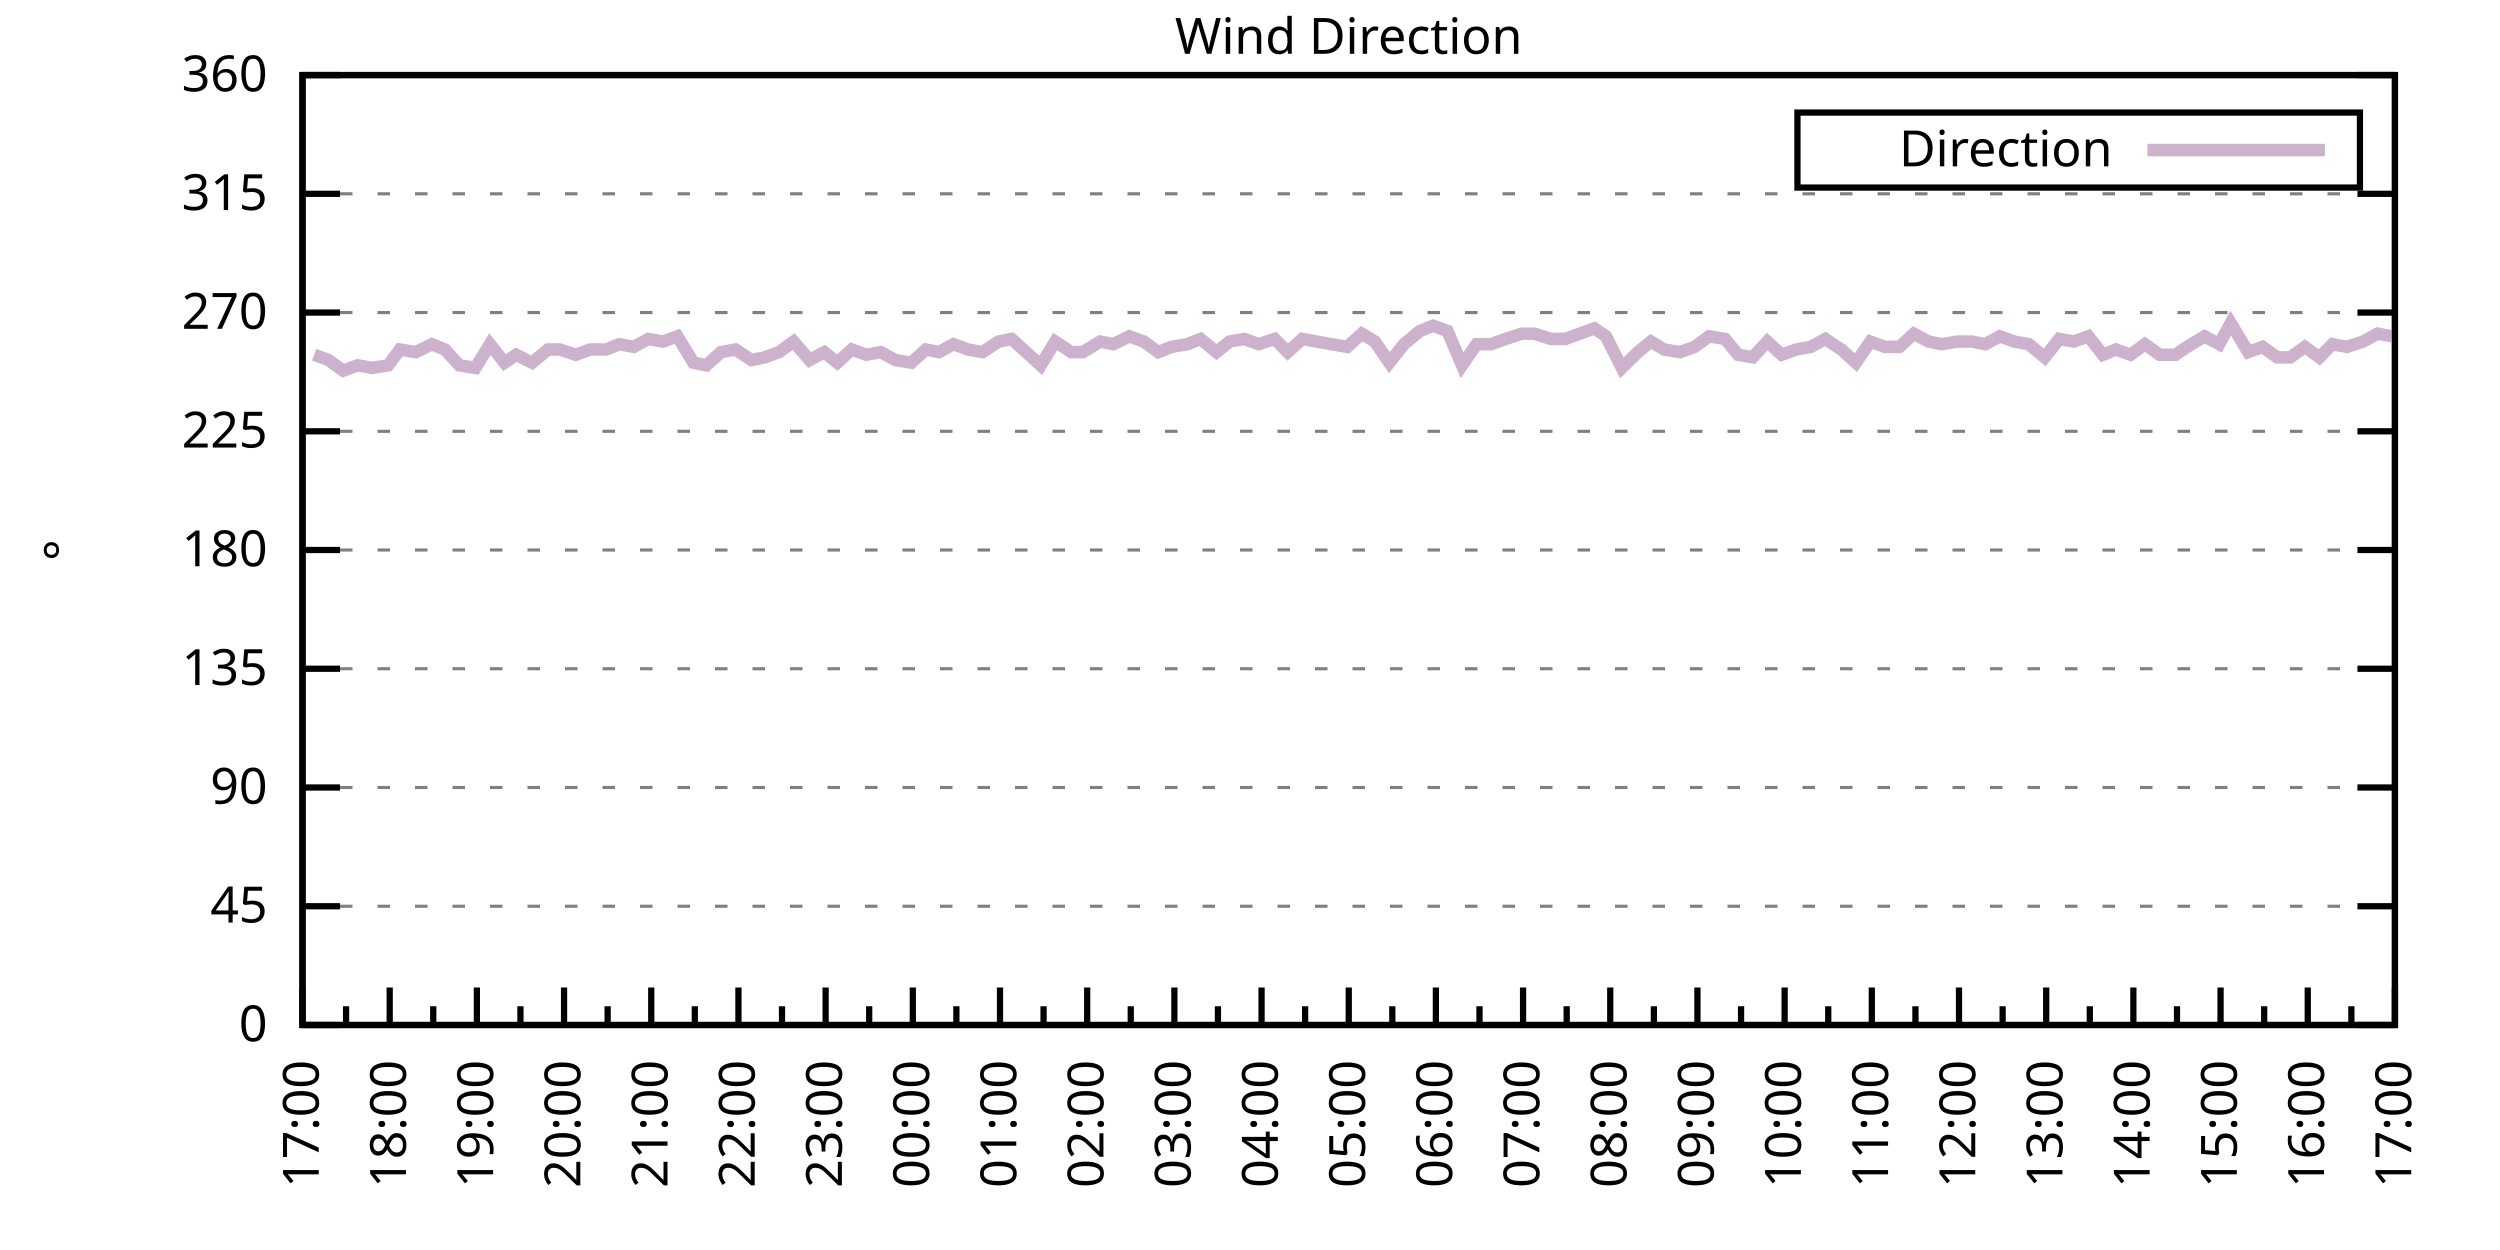
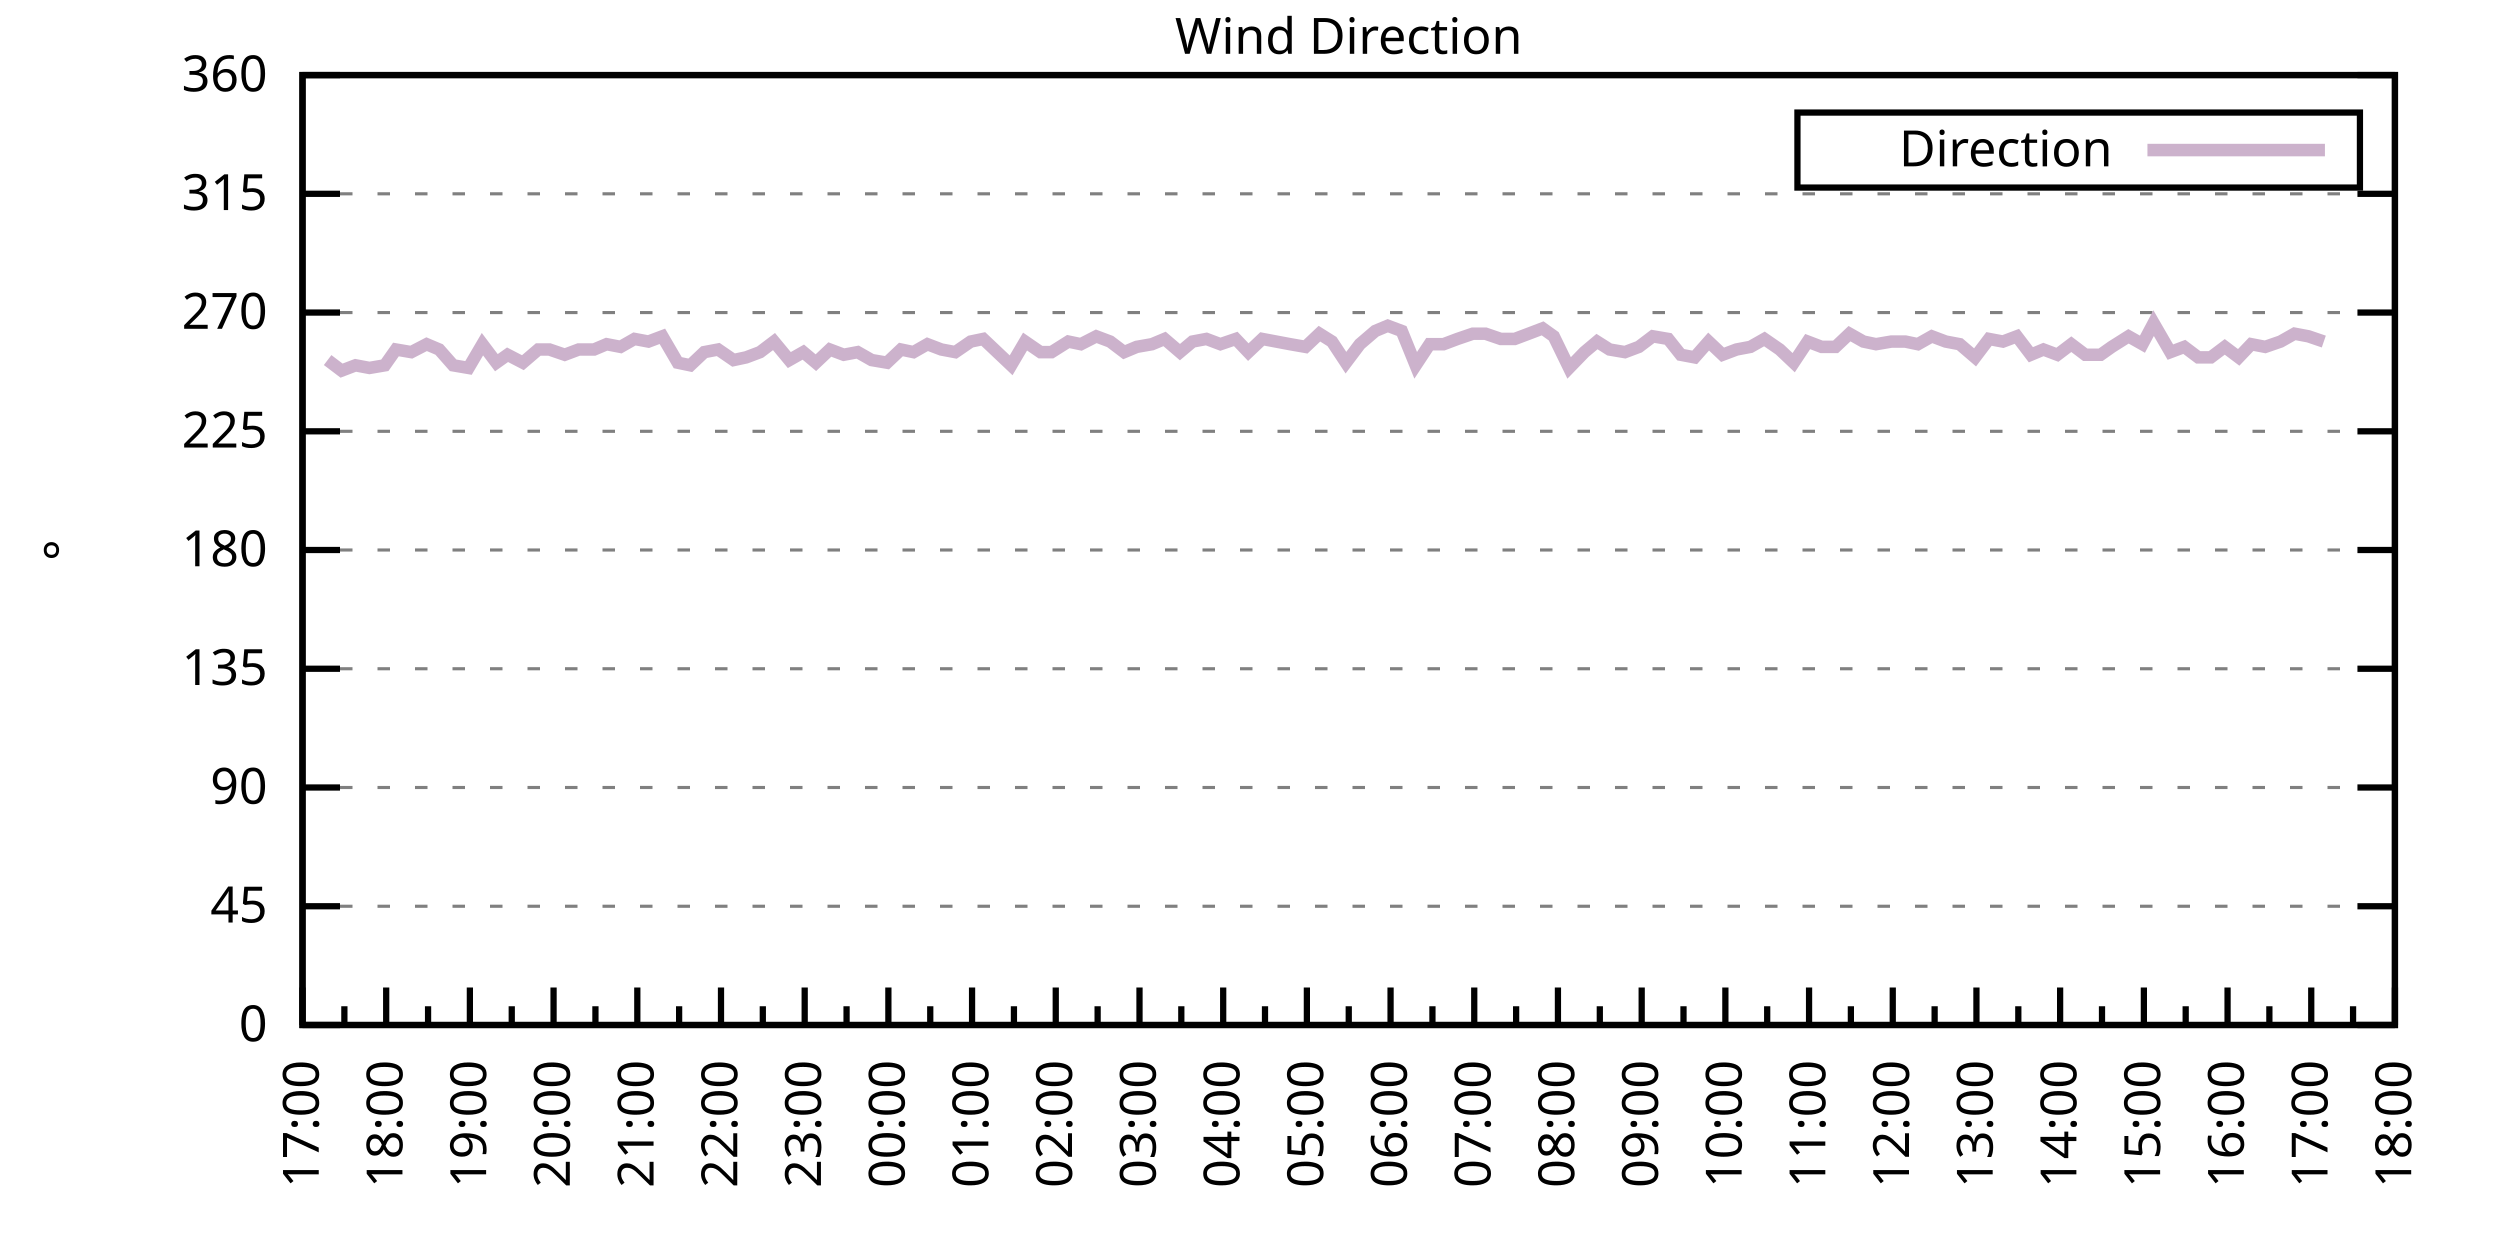
<svg xmlns="http://www.w3.org/2000/svg" xmlns:xlink="http://www.w3.org/1999/xlink" width="400" height="200" viewBox="0 0 400 200">
  <g id="gnuplot_canvas">
    <rect x="0" y="0" width="400" height="200" fill="none" />
    <defs>
      <circle id="gpDot" r="0.5" stroke-width="0.5" stroke="currentColor" />
      <path id="gpPt0" stroke-width="0.333" stroke="currentColor" d="M-1,0 h2 M0,-1 v2" />
      <path id="gpPt1" stroke-width="0.333" stroke="currentColor" d="M-1,-1 L1,1 M1,-1 L-1,1" />
      <path id="gpPt2" stroke-width="0.333" stroke="currentColor" d="M-1,0 L1,0 M0,-1 L0,1 M-1,-1 L1,1 M-1,1 L1,-1" />
      <rect id="gpPt3" stroke-width="0.333" stroke="currentColor" x="-1" y="-1" width="2" height="2" />
      <rect id="gpPt4" stroke-width="0.333" stroke="currentColor" fill="currentColor" x="-1" y="-1" width="2" height="2" />
      <circle id="gpPt5" stroke-width="0.333" stroke="currentColor" cx="0" cy="0" r="1" />
      <use xlink:href="#gpPt5" id="gpPt6" fill="currentColor" stroke="none" />
      <path id="gpPt7" stroke-width="0.333" stroke="currentColor" d="M0,-1.33 L-1.33,0.67 L1.33,0.67 z" />
      <use xlink:href="#gpPt7" id="gpPt8" fill="currentColor" stroke="none" />
      <use xlink:href="#gpPt7" id="gpPt9" stroke="currentColor" transform="rotate(180)" />
      <use xlink:href="#gpPt9" id="gpPt10" fill="currentColor" stroke="none" />
      <use xlink:href="#gpPt3" id="gpPt11" stroke="currentColor" transform="rotate(45)" />
      <use xlink:href="#gpPt11" id="gpPt12" fill="currentColor" stroke="none" />
      <path id="gpPt13" stroke-width="0.333" stroke="currentColor" d="M0,1.330 L1.265,0.411 L0.782,-1.067 L-0.782,-1.076 L-1.265,0.411 z" />
      <use xlink:href="#gpPt13" id="gpPt14" fill="currentColor" stroke="none" />
      <filter id="textbox" filterUnits="objectBoundingBox" x="0" y="0" height="1" width="1">
        <feFlood flood-color="white" flood-opacity="1" result="bgnd" />
        <feComposite in="SourceGraphic" in2="bgnd" operator="atop" />
      </filter>
      <filter id="greybox" filterUnits="objectBoundingBox" x="0" y="0" height="1" width="1">
        <feFlood flood-color="lightgrey" flood-opacity="1" result="grey" />
        <feComposite in="SourceGraphic" in2="grey" operator="atop" />
      </filter>
    </defs>
    <g fill="none" color="white" stroke="currentColor" stroke-width="1.00" stroke-linecap="butt" stroke-linejoin="miter">
</g>
    <g fill="none" color="black" stroke="currentColor" stroke-width="1.00" stroke-linecap="butt" stroke-linejoin="miter">
      <g stroke="none" shape-rendering="crispEdges">
        <polygon fill="rgb(255, 255, 255)" points="48.40,164.00 383.18,164.00 383.18,12.02 48.40,12.02 " />
      </g>
    </g>
    <g fill="none" color="black" stroke="currentColor" stroke-width="1.00" stroke-linecap="butt" stroke-linejoin="miter">
</g>
    <g fill="none" color="black" stroke="black" stroke-width="0.50" stroke-linecap="butt" stroke-linejoin="miter">
</g>
    <g fill="none" color="gray" stroke="currentColor" stroke-width="0.50" stroke-linecap="butt" stroke-linejoin="miter">
      <path stroke="gray" stroke-dasharray="2,4" class="gridline" d="M48.40,164.00 L383.19,164.00  " />
    </g>
    <g fill="none" color="gray" stroke="gray" stroke-width="1.00" stroke-linecap="butt" stroke-linejoin="miter">
</g>
    <g fill="none" color="black" stroke="currentColor" stroke-width="1.00" stroke-linecap="butt" stroke-linejoin="miter">
      <path stroke="black" d="M48.40,164.00 L54.40,164.00 M383.19,164.00 L377.19,164.00  " />
      <g transform="translate(42.80,166.60)" stroke="none" fill="black" font-family="Sans" font-size="8.00" text-anchor="end">
        <text>
          <tspan font-family="Sans"> 0</tspan>
        </text>
      </g>
    </g>
    <g fill="none" color="black" stroke="currentColor" stroke-width="1.00" stroke-linecap="butt" stroke-linejoin="miter">
</g>
    <g fill="none" color="black" stroke="black" stroke-width="0.50" stroke-linecap="butt" stroke-linejoin="miter">
</g>
    <g fill="none" color="gray" stroke="currentColor" stroke-width="0.50" stroke-linecap="butt" stroke-linejoin="miter">
      <path stroke="gray" stroke-dasharray="2,4" class="gridline" d="M48.40,145.00 L383.19,145.00  " />
    </g>
    <g fill="none" color="gray" stroke="gray" stroke-width="1.00" stroke-linecap="butt" stroke-linejoin="miter">
</g>
    <g fill="none" color="black" stroke="currentColor" stroke-width="1.00" stroke-linecap="butt" stroke-linejoin="miter">
      <path stroke="black" d="M48.40,145.00 L54.40,145.00 M383.19,145.00 L377.19,145.00  " />
      <g transform="translate(42.80,147.60)" stroke="none" fill="black" font-family="Sans" font-size="8.00" text-anchor="end">
        <text>
          <tspan font-family="Sans"> 45</tspan>
        </text>
      </g>
    </g>
    <g fill="none" color="black" stroke="currentColor" stroke-width="1.00" stroke-linecap="butt" stroke-linejoin="miter">
</g>
    <g fill="none" color="black" stroke="black" stroke-width="0.50" stroke-linecap="butt" stroke-linejoin="miter">
</g>
    <g fill="none" color="gray" stroke="currentColor" stroke-width="0.50" stroke-linecap="butt" stroke-linejoin="miter">
      <path stroke="gray" stroke-dasharray="2,4" class="gridline" d="M48.40,126.00 L383.19,126.00  " />
    </g>
    <g fill="none" color="gray" stroke="gray" stroke-width="1.00" stroke-linecap="butt" stroke-linejoin="miter">
</g>
    <g fill="none" color="black" stroke="currentColor" stroke-width="1.00" stroke-linecap="butt" stroke-linejoin="miter">
      <path stroke="black" d="M48.40,126.00 L54.40,126.00 M383.19,126.00 L377.19,126.00  " />
      <g transform="translate(42.80,128.60)" stroke="none" fill="black" font-family="Sans" font-size="8.00" text-anchor="end">
        <text>
          <tspan font-family="Sans"> 90</tspan>
        </text>
      </g>
    </g>
    <g fill="none" color="black" stroke="currentColor" stroke-width="1.00" stroke-linecap="butt" stroke-linejoin="miter">
</g>
    <g fill="none" color="black" stroke="black" stroke-width="0.50" stroke-linecap="butt" stroke-linejoin="miter">
</g>
    <g fill="none" color="gray" stroke="currentColor" stroke-width="0.50" stroke-linecap="butt" stroke-linejoin="miter">
      <path stroke="gray" stroke-dasharray="2,4" class="gridline" d="M48.40,107.00 L383.19,107.00  " />
    </g>
    <g fill="none" color="gray" stroke="gray" stroke-width="1.00" stroke-linecap="butt" stroke-linejoin="miter">
</g>
    <g fill="none" color="black" stroke="currentColor" stroke-width="1.00" stroke-linecap="butt" stroke-linejoin="miter">
      <path stroke="black" d="M48.40,107.00 L54.40,107.00 M383.19,107.00 L377.19,107.00  " />
      <g transform="translate(42.80,109.60)" stroke="none" fill="black" font-family="Sans" font-size="8.00" text-anchor="end">
        <text>
          <tspan font-family="Sans"> 135</tspan>
        </text>
      </g>
    </g>
    <g fill="none" color="black" stroke="currentColor" stroke-width="1.00" stroke-linecap="butt" stroke-linejoin="miter">
</g>
    <g fill="none" color="black" stroke="black" stroke-width="0.50" stroke-linecap="butt" stroke-linejoin="miter">
</g>
    <g fill="none" color="gray" stroke="currentColor" stroke-width="0.50" stroke-linecap="butt" stroke-linejoin="miter">
      <path stroke="gray" stroke-dasharray="2,4" class="gridline" d="M48.40,88.00 L383.19,88.00  " />
    </g>
    <g fill="none" color="gray" stroke="gray" stroke-width="1.00" stroke-linecap="butt" stroke-linejoin="miter">
</g>
    <g fill="none" color="black" stroke="currentColor" stroke-width="1.00" stroke-linecap="butt" stroke-linejoin="miter">
      <path stroke="black" d="M48.40,88.00 L54.40,88.00 M383.19,88.00 L377.19,88.00  " />
      <g transform="translate(42.80,90.60)" stroke="none" fill="black" font-family="Sans" font-size="8.00" text-anchor="end">
        <text>
          <tspan font-family="Sans"> 180</tspan>
        </text>
      </g>
    </g>
    <g fill="none" color="black" stroke="currentColor" stroke-width="1.00" stroke-linecap="butt" stroke-linejoin="miter">
</g>
    <g fill="none" color="black" stroke="black" stroke-width="0.50" stroke-linecap="butt" stroke-linejoin="miter">
</g>
    <g fill="none" color="gray" stroke="currentColor" stroke-width="0.50" stroke-linecap="butt" stroke-linejoin="miter">
      <path stroke="gray" stroke-dasharray="2,4" class="gridline" d="M48.40,69.01 L383.19,69.01  " />
    </g>
    <g fill="none" color="gray" stroke="gray" stroke-width="1.00" stroke-linecap="butt" stroke-linejoin="miter">
</g>
    <g fill="none" color="black" stroke="currentColor" stroke-width="1.00" stroke-linecap="butt" stroke-linejoin="miter">
      <path stroke="black" d="M48.40,69.01 L54.40,69.01 M383.19,69.01 L377.19,69.01  " />
      <g transform="translate(42.80,71.61)" stroke="none" fill="black" font-family="Sans" font-size="8.00" text-anchor="end">
        <text>
          <tspan font-family="Sans"> 225</tspan>
        </text>
      </g>
    </g>
    <g fill="none" color="black" stroke="currentColor" stroke-width="1.00" stroke-linecap="butt" stroke-linejoin="miter">
</g>
    <g fill="none" color="black" stroke="black" stroke-width="0.50" stroke-linecap="butt" stroke-linejoin="miter">
</g>
    <g fill="none" color="gray" stroke="currentColor" stroke-width="0.50" stroke-linecap="butt" stroke-linejoin="miter">
      <path stroke="gray" stroke-dasharray="2,4" class="gridline" d="M48.40,50.01 L383.19,50.01  " />
    </g>
    <g fill="none" color="gray" stroke="gray" stroke-width="1.00" stroke-linecap="butt" stroke-linejoin="miter">
</g>
    <g fill="none" color="black" stroke="currentColor" stroke-width="1.00" stroke-linecap="butt" stroke-linejoin="miter">
      <path stroke="black" d="M48.40,50.01 L54.40,50.01 M383.19,50.01 L377.19,50.01  " />
      <g transform="translate(42.80,52.61)" stroke="none" fill="black" font-family="Sans" font-size="8.00" text-anchor="end">
        <text>
          <tspan font-family="Sans"> 270</tspan>
        </text>
      </g>
    </g>
    <g fill="none" color="black" stroke="currentColor" stroke-width="1.00" stroke-linecap="butt" stroke-linejoin="miter">
</g>
    <g fill="none" color="black" stroke="black" stroke-width="0.50" stroke-linecap="butt" stroke-linejoin="miter">
</g>
    <g fill="none" color="gray" stroke="currentColor" stroke-width="0.50" stroke-linecap="butt" stroke-linejoin="miter">
      <path stroke="gray" stroke-dasharray="2,4" class="gridline" d="M48.40,31.01 L383.19,31.01  " />
    </g>
    <g fill="none" color="gray" stroke="gray" stroke-width="1.00" stroke-linecap="butt" stroke-linejoin="miter">
</g>
    <g fill="none" color="black" stroke="currentColor" stroke-width="1.00" stroke-linecap="butt" stroke-linejoin="miter">
      <path stroke="black" d="M48.40,31.01 L54.40,31.01 M383.19,31.01 L377.19,31.01  " />
      <g transform="translate(42.80,33.61)" stroke="none" fill="black" font-family="Sans" font-size="8.00" text-anchor="end">
        <text>
          <tspan font-family="Sans"> 315</tspan>
        </text>
      </g>
    </g>
    <g fill="none" color="black" stroke="currentColor" stroke-width="1.00" stroke-linecap="butt" stroke-linejoin="miter">
</g>
    <g fill="none" color="black" stroke="black" stroke-width="0.50" stroke-linecap="butt" stroke-linejoin="miter">
</g>
    <g fill="none" color="gray" stroke="currentColor" stroke-width="0.50" stroke-linecap="butt" stroke-linejoin="miter">
      <path stroke="gray" stroke-dasharray="2,4" class="gridline" d="M48.40,12.01 L383.19,12.01  " />
    </g>
    <g fill="none" color="gray" stroke="gray" stroke-width="1.00" stroke-linecap="butt" stroke-linejoin="miter">
</g>
    <g fill="none" color="black" stroke="currentColor" stroke-width="1.00" stroke-linecap="butt" stroke-linejoin="miter">
      <path stroke="black" d="M48.40,12.01 L54.40,12.01 M383.19,12.01 L377.19,12.01  " />
      <g transform="translate(42.80,14.61)" stroke="none" fill="black" font-family="Sans" font-size="8.00" text-anchor="end">
        <text>
          <tspan font-family="Sans"> 360</tspan>
        </text>
      </g>
    </g>
    <g fill="none" color="black" stroke="currentColor" stroke-width="1.00" stroke-linecap="butt" stroke-linejoin="miter">
      <path stroke="black" d="M48.40,164.00 L48.40,158.00  " />
      <g transform="translate(51.00,169.60) rotate(270)" stroke="none" fill="black" font-family="Sans" font-size="8.00" text-anchor="end">
        <text>
          <tspan font-family="Sans">17:00</tspan>
        </text>
      </g>
    </g>
    <g fill="none" color="black" stroke="currentColor" stroke-width="1.00" stroke-linecap="butt" stroke-linejoin="miter">
-       <path stroke="black" d="M55.37,164.00 L55.37,161.00 M62.35,164.00 L62.35,158.00  " />
-       <g transform="translate(64.95,169.60) rotate(270)" stroke="none" fill="black" font-family="Sans" font-size="8.00" text-anchor="end">
+       <path stroke="black" d="M55.10,164.00 L55.10,161.00 M61.79,164.00 L61.79,158.00  " />
+       <g transform="translate(64.39,169.60) rotate(270)" stroke="none" fill="black" font-family="Sans" font-size="8.00" text-anchor="end">
        <text>
          <tspan font-family="Sans">18:00</tspan>
        </text>
      </g>
    </g>
    <g fill="none" color="black" stroke="currentColor" stroke-width="1.00" stroke-linecap="butt" stroke-linejoin="miter">
-       <path stroke="black" d="M69.32,164.00 L69.32,161.00 M76.30,164.00 L76.30,158.00  " />
-       <g transform="translate(78.90,169.60) rotate(270)" stroke="none" fill="black" font-family="Sans" font-size="8.00" text-anchor="end">
+       <path stroke="black" d="M68.49,164.00 L68.49,161.00 M75.18,164.00 L75.18,158.00  " />
+       <g transform="translate(77.78,169.60) rotate(270)" stroke="none" fill="black" font-family="Sans" font-size="8.00" text-anchor="end">
        <text>
          <tspan font-family="Sans">19:00</tspan>
        </text>
      </g>
    </g>
    <g fill="none" color="black" stroke="currentColor" stroke-width="1.00" stroke-linecap="butt" stroke-linejoin="miter">
-       <path stroke="black" d="M83.27,164.00 L83.27,161.00 M90.25,164.00 L90.25,158.00  " />
-       <g transform="translate(92.85,169.60) rotate(270)" stroke="none" fill="black" font-family="Sans" font-size="8.00" text-anchor="end">
+       <path stroke="black" d="M81.88,164.00 L81.88,161.00 M88.57,164.00 L88.57,158.00  " />
+       <g transform="translate(91.17,169.60) rotate(270)" stroke="none" fill="black" font-family="Sans" font-size="8.00" text-anchor="end">
        <text>
          <tspan font-family="Sans">20:00</tspan>
        </text>
      </g>
    </g>
    <g fill="none" color="black" stroke="currentColor" stroke-width="1.00" stroke-linecap="butt" stroke-linejoin="miter">
-       <path stroke="black" d="M97.22,164.00 L97.22,161.00 M104.20,164.00 L104.20,158.00  " />
-       <g transform="translate(106.80,169.60) rotate(270)" stroke="none" fill="black" font-family="Sans" font-size="8.00" text-anchor="end">
+       <path stroke="black" d="M95.27,164.00 L95.27,161.00 M101.97,164.00 L101.97,158.00  " />
+       <g transform="translate(104.57,169.60) rotate(270)" stroke="none" fill="black" font-family="Sans" font-size="8.00" text-anchor="end">
        <text>
          <tspan font-family="Sans">21:00</tspan>
        </text>
      </g>
    </g>
    <g fill="none" color="black" stroke="currentColor" stroke-width="1.00" stroke-linecap="butt" stroke-linejoin="miter">
-       <path stroke="black" d="M111.17,164.00 L111.17,161.00 M118.15,164.00 L118.15,158.00  " />
-       <g transform="translate(120.75,169.60) rotate(270)" stroke="none" fill="black" font-family="Sans" font-size="8.00" text-anchor="end">
+       <path stroke="black" d="M108.66,164.00 L108.66,161.00 M115.36,164.00 L115.36,158.00  " />
+       <g transform="translate(117.96,169.60) rotate(270)" stroke="none" fill="black" font-family="Sans" font-size="8.00" text-anchor="end">
        <text>
          <tspan font-family="Sans">22:00</tspan>
        </text>
      </g>
    </g>
    <g fill="none" color="black" stroke="currentColor" stroke-width="1.00" stroke-linecap="butt" stroke-linejoin="miter">
-       <path stroke="black" d="M125.12,164.00 L125.12,161.00 M132.10,164.00 L132.10,158.00  " />
-       <g transform="translate(134.70,169.60) rotate(270)" stroke="none" fill="black" font-family="Sans" font-size="8.00" text-anchor="end">
+       <path stroke="black" d="M122.05,164.00 L122.05,161.00 M128.75,164.00 L128.75,158.00  " />
+       <g transform="translate(131.35,169.60) rotate(270)" stroke="none" fill="black" font-family="Sans" font-size="8.00" text-anchor="end">
        <text>
          <tspan font-family="Sans">23:00</tspan>
        </text>
      </g>
    </g>
    <g fill="none" color="black" stroke="currentColor" stroke-width="1.00" stroke-linecap="butt" stroke-linejoin="miter">
-       <path stroke="black" d="M139.07,164.00 L139.07,161.00 M146.05,164.00 L146.05,158.00  " />
-       <g transform="translate(148.65,169.60) rotate(270)" stroke="none" fill="black" font-family="Sans" font-size="8.00" text-anchor="end">
+       <path stroke="black" d="M135.45,164.00 L135.45,161.00 M142.14,164.00 L142.14,158.00  " />
+       <g transform="translate(144.74,169.60) rotate(270)" stroke="none" fill="black" font-family="Sans" font-size="8.00" text-anchor="end">
        <text>
          <tspan font-family="Sans">00:00</tspan>
        </text>
      </g>
    </g>
    <g fill="none" color="black" stroke="currentColor" stroke-width="1.00" stroke-linecap="butt" stroke-linejoin="miter">
-       <path stroke="black" d="M153.02,164.00 L153.02,161.00 M160.00,164.00 L160.00,158.00  " />
-       <g transform="translate(162.60,169.60) rotate(270)" stroke="none" fill="black" font-family="Sans" font-size="8.00" text-anchor="end">
+       <path stroke="black" d="M148.84,164.00 L148.84,161.00 M155.53,164.00 L155.53,158.00  " />
+       <g transform="translate(158.13,169.60) rotate(270)" stroke="none" fill="black" font-family="Sans" font-size="8.00" text-anchor="end">
        <text>
          <tspan font-family="Sans">01:00</tspan>
        </text>
      </g>
    </g>
    <g fill="none" color="black" stroke="currentColor" stroke-width="1.00" stroke-linecap="butt" stroke-linejoin="miter">
-       <path stroke="black" d="M166.97,164.00 L166.97,161.00 M173.95,164.00 L173.95,158.00  " />
-       <g transform="translate(176.55,169.60) rotate(270)" stroke="none" fill="black" font-family="Sans" font-size="8.00" text-anchor="end">
+       <path stroke="black" d="M162.23,164.00 L162.23,161.00 M168.92,164.00 L168.92,158.00  " />
+       <g transform="translate(171.52,169.60) rotate(270)" stroke="none" fill="black" font-family="Sans" font-size="8.00" text-anchor="end">
        <text>
          <tspan font-family="Sans">02:00</tspan>
        </text>
      </g>
    </g>
    <g fill="none" color="black" stroke="currentColor" stroke-width="1.00" stroke-linecap="butt" stroke-linejoin="miter">
-       <path stroke="black" d="M180.92,164.00 L180.92,161.00 M187.90,164.00 L187.90,158.00  " />
-       <g transform="translate(190.50,169.60) rotate(270)" stroke="none" fill="black" font-family="Sans" font-size="8.00" text-anchor="end">
+       <path stroke="black" d="M175.62,164.00 L175.62,161.00 M182.32,164.00 L182.32,158.00  " />
+       <g transform="translate(184.92,169.60) rotate(270)" stroke="none" fill="black" font-family="Sans" font-size="8.00" text-anchor="end">
        <text>
          <tspan font-family="Sans">03:00</tspan>
        </text>
      </g>
    </g>
    <g fill="none" color="black" stroke="currentColor" stroke-width="1.00" stroke-linecap="butt" stroke-linejoin="miter">
-       <path stroke="black" d="M194.87,164.00 L194.87,161.00 M201.85,164.00 L201.85,158.00  " />
-       <g transform="translate(204.45,169.60) rotate(270)" stroke="none" fill="black" font-family="Sans" font-size="8.00" text-anchor="end">
+       <path stroke="black" d="M189.01,164.00 L189.01,161.00 M195.71,164.00 L195.71,158.00  " />
+       <g transform="translate(198.31,169.60) rotate(270)" stroke="none" fill="black" font-family="Sans" font-size="8.00" text-anchor="end">
        <text>
          <tspan font-family="Sans">04:00</tspan>
        </text>
      </g>
    </g>
    <g fill="none" color="black" stroke="currentColor" stroke-width="1.00" stroke-linecap="butt" stroke-linejoin="miter">
-       <path stroke="black" d="M208.82,164.00 L208.82,161.00 M215.80,164.00 L215.80,158.00  " />
-       <g transform="translate(218.40,169.60) rotate(270)" stroke="none" fill="black" font-family="Sans" font-size="8.00" text-anchor="end">
+       <path stroke="black" d="M202.40,164.00 L202.40,161.00 M209.10,164.00 L209.10,158.00  " />
+       <g transform="translate(211.70,169.60) rotate(270)" stroke="none" fill="black" font-family="Sans" font-size="8.00" text-anchor="end">
        <text>
          <tspan font-family="Sans">05:00</tspan>
        </text>
      </g>
    </g>
    <g fill="none" color="black" stroke="currentColor" stroke-width="1.00" stroke-linecap="butt" stroke-linejoin="miter">
-       <path stroke="black" d="M222.77,164.00 L222.77,161.00 M229.74,164.00 L229.74,158.00  " />
-       <g transform="translate(232.34,169.60) rotate(270)" stroke="none" fill="black" font-family="Sans" font-size="8.00" text-anchor="end">
+       <path stroke="black" d="M215.80,164.00 L215.80,161.00 M222.49,164.00 L222.49,158.00  " />
+       <g transform="translate(225.09,169.60) rotate(270)" stroke="none" fill="black" font-family="Sans" font-size="8.00" text-anchor="end">
        <text>
          <tspan font-family="Sans">06:00</tspan>
        </text>
      </g>
    </g>
    <g fill="none" color="black" stroke="currentColor" stroke-width="1.00" stroke-linecap="butt" stroke-linejoin="miter">
-       <path stroke="black" d="M236.72,164.00 L236.72,161.00 M243.69,164.00 L243.69,158.00  " />
-       <g transform="translate(246.29,169.60) rotate(270)" stroke="none" fill="black" font-family="Sans" font-size="8.00" text-anchor="end">
+       <path stroke="black" d="M229.19,164.00 L229.19,161.00 M235.88,164.00 L235.88,158.00  " />
+       <g transform="translate(238.48,169.60) rotate(270)" stroke="none" fill="black" font-family="Sans" font-size="8.00" text-anchor="end">
        <text>
          <tspan font-family="Sans">07:00</tspan>
        </text>
      </g>
    </g>
    <g fill="none" color="black" stroke="currentColor" stroke-width="1.00" stroke-linecap="butt" stroke-linejoin="miter">
-       <path stroke="black" d="M250.67,164.00 L250.67,161.00 M257.64,164.00 L257.64,158.00  " />
-       <g transform="translate(260.24,169.60) rotate(270)" stroke="none" fill="black" font-family="Sans" font-size="8.00" text-anchor="end">
+       <path stroke="black" d="M242.58,164.00 L242.58,161.00 M249.27,164.00 L249.27,158.00  " />
+       <g transform="translate(251.87,169.60) rotate(270)" stroke="none" fill="black" font-family="Sans" font-size="8.00" text-anchor="end">
        <text>
          <tspan font-family="Sans">08:00</tspan>
        </text>
      </g>
    </g>
    <g fill="none" color="black" stroke="currentColor" stroke-width="1.00" stroke-linecap="butt" stroke-linejoin="miter">
-       <path stroke="black" d="M264.62,164.00 L264.62,161.00 M271.59,164.00 L271.59,158.00  " />
-       <g transform="translate(274.19,169.60) rotate(270)" stroke="none" fill="black" font-family="Sans" font-size="8.00" text-anchor="end">
+       <path stroke="black" d="M255.97,164.00 L255.97,161.00 M262.67,164.00 L262.67,158.00  " />
+       <g transform="translate(265.27,169.60) rotate(270)" stroke="none" fill="black" font-family="Sans" font-size="8.00" text-anchor="end">
        <text>
          <tspan font-family="Sans">09:00</tspan>
        </text>
      </g>
    </g>
    <g fill="none" color="black" stroke="currentColor" stroke-width="1.00" stroke-linecap="butt" stroke-linejoin="miter">
-       <path stroke="black" d="M278.57,164.00 L278.57,161.00 M285.54,164.00 L285.54,158.00  " />
-       <g transform="translate(288.14,169.60) rotate(270)" stroke="none" fill="black" font-family="Sans" font-size="8.00" text-anchor="end">
+       <path stroke="black" d="M269.36,164.00 L269.36,161.00 M276.06,164.00 L276.06,158.00  " />
+       <g transform="translate(278.66,169.60) rotate(270)" stroke="none" fill="black" font-family="Sans" font-size="8.00" text-anchor="end">
        <text>
          <tspan font-family="Sans">10:00</tspan>
        </text>
      </g>
    </g>
    <g fill="none" color="black" stroke="currentColor" stroke-width="1.00" stroke-linecap="butt" stroke-linejoin="miter">
-       <path stroke="black" d="M292.52,164.00 L292.52,161.00 M299.49,164.00 L299.49,158.00  " />
-       <g transform="translate(302.09,169.60) rotate(270)" stroke="none" fill="black" font-family="Sans" font-size="8.00" text-anchor="end">
+       <path stroke="black" d="M282.75,164.00 L282.75,161.00 M289.45,164.00 L289.45,158.00  " />
+       <g transform="translate(292.05,169.60) rotate(270)" stroke="none" fill="black" font-family="Sans" font-size="8.00" text-anchor="end">
        <text>
          <tspan font-family="Sans">11:00</tspan>
        </text>
      </g>
    </g>
    <g fill="none" color="black" stroke="currentColor" stroke-width="1.00" stroke-linecap="butt" stroke-linejoin="miter">
-       <path stroke="black" d="M306.47,164.00 L306.47,161.00 M313.44,164.00 L313.44,158.00  " />
-       <g transform="translate(316.04,169.60) rotate(270)" stroke="none" fill="black" font-family="Sans" font-size="8.00" text-anchor="end">
+       <path stroke="black" d="M296.14,164.00 L296.14,161.00 M302.84,164.00 L302.84,158.00  " />
+       <g transform="translate(305.44,169.60) rotate(270)" stroke="none" fill="black" font-family="Sans" font-size="8.00" text-anchor="end">
        <text>
          <tspan font-family="Sans">12:00</tspan>
        </text>
      </g>
    </g>
    <g fill="none" color="black" stroke="currentColor" stroke-width="1.00" stroke-linecap="butt" stroke-linejoin="miter">
-       <path stroke="black" d="M320.42,164.00 L320.42,161.00 M327.39,164.00 L327.39,158.00  " />
-       <g transform="translate(329.99,169.60) rotate(270)" stroke="none" fill="black" font-family="Sans" font-size="8.00" text-anchor="end">
+       <path stroke="black" d="M309.54,164.00 L309.54,161.00 M316.23,164.00 L316.23,158.00  " />
+       <g transform="translate(318.83,169.60) rotate(270)" stroke="none" fill="black" font-family="Sans" font-size="8.00" text-anchor="end">
        <text>
          <tspan font-family="Sans">13:00</tspan>
        </text>
      </g>
    </g>
    <g fill="none" color="black" stroke="currentColor" stroke-width="1.00" stroke-linecap="butt" stroke-linejoin="miter">
-       <path stroke="black" d="M334.37,164.00 L334.37,161.00 M341.34,164.00 L341.34,158.00  " />
-       <g transform="translate(343.94,169.60) rotate(270)" stroke="none" fill="black" font-family="Sans" font-size="8.00" text-anchor="end">
+       <path stroke="black" d="M322.93,164.00 L322.93,161.00 M329.62,164.00 L329.62,158.00  " />
+       <g transform="translate(332.22,169.60) rotate(270)" stroke="none" fill="black" font-family="Sans" font-size="8.00" text-anchor="end">
        <text>
          <tspan font-family="Sans">14:00</tspan>
        </text>
      </g>
    </g>
    <g fill="none" color="black" stroke="currentColor" stroke-width="1.00" stroke-linecap="butt" stroke-linejoin="miter">
-       <path stroke="black" d="M348.32,164.00 L348.32,161.00 M355.29,164.00 L355.29,158.00  " />
-       <g transform="translate(357.89,169.60) rotate(270)" stroke="none" fill="black" font-family="Sans" font-size="8.00" text-anchor="end">
+       <path stroke="black" d="M336.32,164.00 L336.32,161.00 M343.02,164.00 L343.02,158.00  " />
+       <g transform="translate(345.62,169.60) rotate(270)" stroke="none" fill="black" font-family="Sans" font-size="8.00" text-anchor="end">
        <text>
          <tspan font-family="Sans">15:00</tspan>
        </text>
      </g>
    </g>
    <g fill="none" color="black" stroke="currentColor" stroke-width="1.00" stroke-linecap="butt" stroke-linejoin="miter">
-       <path stroke="black" d="M362.27,164.00 L362.27,161.00 M369.24,164.00 L369.24,158.00  " />
-       <g transform="translate(371.84,169.60) rotate(270)" stroke="none" fill="black" font-family="Sans" font-size="8.00" text-anchor="end">
+       <path stroke="black" d="M349.71,164.00 L349.71,161.00 M356.41,164.00 L356.41,158.00  " />
+       <g transform="translate(359.01,169.60) rotate(270)" stroke="none" fill="black" font-family="Sans" font-size="8.00" text-anchor="end">
        <text>
          <tspan font-family="Sans">16:00</tspan>
        </text>
      </g>
    </g>
    <g fill="none" color="black" stroke="currentColor" stroke-width="1.00" stroke-linecap="butt" stroke-linejoin="miter">
-       <path stroke="black" d="M376.22,164.00 L376.22,161.00 M383.19,164.00 L383.19,158.00  " />
+       <path stroke="black" d="M363.10,164.00 L363.10,161.00 M369.80,164.00 L369.80,158.00  " />
+       <g transform="translate(372.40,169.60) rotate(270)" stroke="none" fill="black" font-family="Sans" font-size="8.00" text-anchor="end">
+         <text>
+           <tspan font-family="Sans">17:00</tspan>
+         </text>
+       </g>
+     </g>
+     <g fill="none" color="black" stroke="currentColor" stroke-width="1.00" stroke-linecap="butt" stroke-linejoin="miter">
+       <path stroke="black" d="M376.49,164.00 L376.49,161.00 M383.19,164.00 L383.19,158.00  " />
      <g transform="translate(385.79,169.60) rotate(270)" stroke="none" fill="black" font-family="Sans" font-size="8.00" text-anchor="end">
        <text>
-           <tspan font-family="Sans">17:00</tspan>
+           <tspan font-family="Sans">18:00</tspan>
        </text>
      </g>
    </g>
    <g fill="none" color="black" stroke="currentColor" stroke-width="1.00" stroke-linecap="butt" stroke-linejoin="miter">
</g>
    <g fill="none" color="black" stroke="currentColor" stroke-width="1.00" stroke-linecap="butt" stroke-linejoin="miter">
      <path stroke="black" d="M48.40,12.01 L48.40,164.00 L383.19,164.00 L383.19,12.01 L48.40,12.01 Z  " />
    </g>
    <g fill="none" color="black" stroke="currentColor" stroke-width="1.00" stroke-linecap="butt" stroke-linejoin="miter">
      <g transform="translate(12.80,88.01) rotate(270)" stroke="none" fill="black" font-family="Sans" font-size="8.00" text-anchor="middle">
        <text>
          <tspan font-family="Sans">°</tspan>
        </text>
      </g>
    </g>
    <g fill="none" color="black" stroke="currentColor" stroke-width="1.00" stroke-linecap="butt" stroke-linejoin="miter">
</g>
    <g fill="none" color="black" stroke="currentColor" stroke-width="1.00" stroke-linecap="butt" stroke-linejoin="miter">
      <path stroke="black" d="M287.59,30.01 L287.59,18.01 L377.59,18.01 L377.59,30.01 L287.59,30.01 Z  " />
    </g>
    <g id="Wind_direction_plot_1">
      <g fill="none" color="white" stroke="black" stroke-width="2.00" stroke-linecap="butt" stroke-linejoin="miter">
</g>
      <g fill="none" color="black" stroke="currentColor" stroke-width="2.00" stroke-linecap="butt" stroke-linejoin="miter">
        <g transform="translate(337.99,26.61)" stroke="none" fill="black" font-family="Sans" font-size="8.00" text-anchor="end">
          <text>
            <tspan font-family="Sans">Direction</tspan>
          </text>
        </g>
      </g>
      <g fill="none" color="black" stroke="currentColor" stroke-width="2.00" stroke-linecap="butt" stroke-linejoin="miter">
-         <path stroke="rgb(204, 178, 204)" d="M343.59,24.01 L371.99,24.01 M50.26,56.76 L52.58,57.61 L54.91,59.30 L57.23,58.45 L59.56,58.87 L62.12,58.45   L63.98,55.92 L66.53,56.34 L69.09,55.07 L71.18,55.92 L73.51,58.45 L76.07,58.87 L78.39,55.07 L80.72,58.03   L82.58,56.76 L85.13,58.03 L87.69,55.92 L89.55,55.92 L92.11,56.76 L94.43,55.92 L96.99,55.92 L99.08,55.07   L101.41,55.50 L103.73,54.23 L106.06,54.65 L108.38,53.81 L110.94,58.03 L113.03,58.45 L115.36,56.34 L117.68,55.92   L120.24,57.61 L122.33,57.18 L124.66,56.34 L126.98,54.65 L129.54,57.61 L131.87,56.34 L133.96,58.03 L136.28,55.92   L138.61,56.76 L140.93,56.34 L143.26,57.61 L145.81,58.03 L148.14,55.92 L150.23,56.34 L152.56,55.07 L154.88,55.92   L157.21,56.34 L159.76,54.65 L161.86,54.23 L164.18,56.34 L166.51,58.45 L168.83,54.65 L171.39,56.34 L173.25,56.34   L176.04,54.65 L178.13,55.07 L180.69,53.81 L183.01,54.65 L185.34,56.34 L187.43,55.50 L189.99,55.07 L192.08,54.23   L194.64,56.34 L196.73,54.65 L199.06,54.23 L201.38,55.07 L203.94,54.23 L206.03,56.34 L208.36,54.23 L210.68,54.65   L213.01,55.07 L215.56,55.50 L217.89,53.39 L219.98,54.65 L222.30,58.03 L224.63,55.07 L227.19,52.96 L229.28,52.12   L231.60,52.96 L233.93,58.45 L236.25,55.07 L238.58,55.07 L240.90,54.23 L243.46,53.39 L245.55,53.39 L248.11,54.23   L250.44,54.23 L252.76,53.39 L255.09,52.54 L256.95,53.81 L259.50,58.87 L262.06,56.34 L264.15,54.65 L266.25,55.92   L268.80,56.34 L271.13,55.50 L273.45,53.81 L276.01,54.23 L278.10,56.76 L280.43,57.18 L282.75,54.65 L285.08,56.76   L287.40,55.92 L289.73,55.50 L292.05,54.23 L294.61,55.92 L296.94,58.03 L299.26,54.65 L301.58,55.50 L303.91,55.50   L306.23,53.39 L308.56,54.65 L310.65,55.07 L313.21,54.65 L315.53,54.65 L317.63,55.07 L319.95,53.81 L322.28,54.65   L324.60,55.07 L327.16,57.18 L329.48,54.23 L331.81,54.65 L334.13,53.81 L336.46,56.76 L338.55,55.92 L340.88,56.76   L343.20,55.07 L345.53,56.76 L348.08,56.76 L349.94,55.50 L352.73,53.81 L355.06,55.07 L356.92,51.70 L359.71,56.34   L362.03,55.50 L364.36,57.18 L366.45,57.18 L368.78,55.50 L371.10,57.18 L373.19,55.07 L375.52,55.50 L378.08,54.65   L380.40,53.39 L382.73,53.81  " />
+         <path stroke="rgb(204, 178, 204)" d="M343.59,24.01 L371.99,24.01 M52.42,57.61 L54.65,59.30 L56.88,58.45 L59.11,58.87 L61.57,58.45 L63.35,55.92   L65.81,56.34 L68.26,55.07 L70.27,55.92 L72.50,58.45 L74.96,58.87 L77.19,55.07 L79.42,58.03 L81.21,56.76   L83.66,58.03 L86.12,55.92 L87.91,55.92 L90.36,56.76 L92.59,55.92 L95.05,55.92 L97.06,55.07 L99.29,55.50   L101.52,54.23 L103.75,54.65 L105.98,53.81 L108.44,58.03 L110.45,58.45 L112.68,56.34 L114.91,55.92 L117.37,57.61   L119.38,57.18 L121.61,56.34 L123.84,54.65 L126.29,57.61 L128.53,56.34 L130.54,58.03 L132.77,55.92 L135.00,56.76   L137.23,56.34 L139.46,57.61 L141.92,58.03 L144.15,55.92 L146.16,56.34 L148.39,55.07 L150.62,55.92 L152.85,56.34   L155.31,54.65 L157.32,54.23 L159.55,56.34 L161.78,58.45 L164.01,54.65 L166.47,56.34 L168.25,56.34 L170.93,54.65   L172.94,55.07 L175.40,53.81 L177.63,54.65 L179.86,56.34 L181.87,55.50 L184.32,55.07 L186.33,54.23 L188.79,56.34   L190.80,54.65 L193.03,54.23 L195.26,55.07 L197.72,54.23 L199.73,56.34 L201.96,54.23 L204.19,54.65 L206.42,55.07   L208.88,55.50 L211.11,53.39 L213.12,54.65 L215.35,58.03 L217.58,55.07 L220.04,52.96 L222.04,52.12 L224.28,52.96   L226.51,58.45 L228.74,55.07 L230.97,55.07 L233.20,54.23 L235.66,53.39 L237.67,53.39 L240.12,54.23 L242.36,54.23   L244.59,53.39 L246.82,52.54 L248.60,53.81 L251.06,58.87 L253.51,56.34 L255.52,54.65 L257.53,55.92 L259.99,56.34   L262.22,55.50 L264.45,53.81 L266.91,54.23 L268.92,56.76 L271.15,57.18 L273.38,54.65 L275.61,56.76 L277.84,55.92   L280.07,55.50 L282.31,54.23 L284.76,55.92 L286.99,58.03 L289.23,54.65 L291.46,55.50 L293.69,55.50 L295.92,53.39   L298.15,54.65 L300.16,55.07 L302.62,54.65 L304.85,54.65 L306.86,55.07 L309.09,53.81 L311.32,54.65 L313.55,55.07   L316.01,57.18 L318.24,54.23 L320.47,54.65 L322.70,53.81 L324.94,56.76 L326.95,55.92 L329.18,56.76 L331.41,55.07   L333.64,56.76 L336.10,56.76 L337.88,55.50 L340.56,53.81 L342.79,55.07 L344.58,51.70 L347.26,56.34 L349.49,55.50   L351.72,57.18 L353.73,57.18 L355.96,55.50 L358.19,57.18 L360.20,55.07 L362.43,55.50 L364.89,54.65 L367.12,53.39   L369.35,53.81 L371.81,54.65  " />
      </g>
    </g>
    <g fill="none" color="black" stroke="currentColor" stroke-width="2.00" stroke-linecap="butt" stroke-linejoin="miter">
</g>
    <g fill="none" color="black" stroke="black" stroke-width="1.00" stroke-linecap="butt" stroke-linejoin="miter">
</g>
    <g fill="none" color="black" stroke="currentColor" stroke-width="1.00" stroke-linecap="butt" stroke-linejoin="miter">
      <path stroke="black" d="M48.40,12.01 L48.40,164.00 L383.19,164.00 L383.19,12.01 L48.40,12.01 Z  " />
    </g>
    <g fill="none" color="black" stroke="currentColor" stroke-width="1.00" stroke-linecap="butt" stroke-linejoin="miter">
      <g transform="translate(215.79,8.61)" stroke="none" fill="black" font-family="Sans" font-size="8.00" text-anchor="middle">
        <text>
          <tspan font-family="Sans">Wind Direction</tspan>
        </text>
      </g>
    </g>
    <g fill="none" color="black" stroke="currentColor" stroke-width="1.00" stroke-linecap="butt" stroke-linejoin="miter">
</g>
  </g>
</svg>
